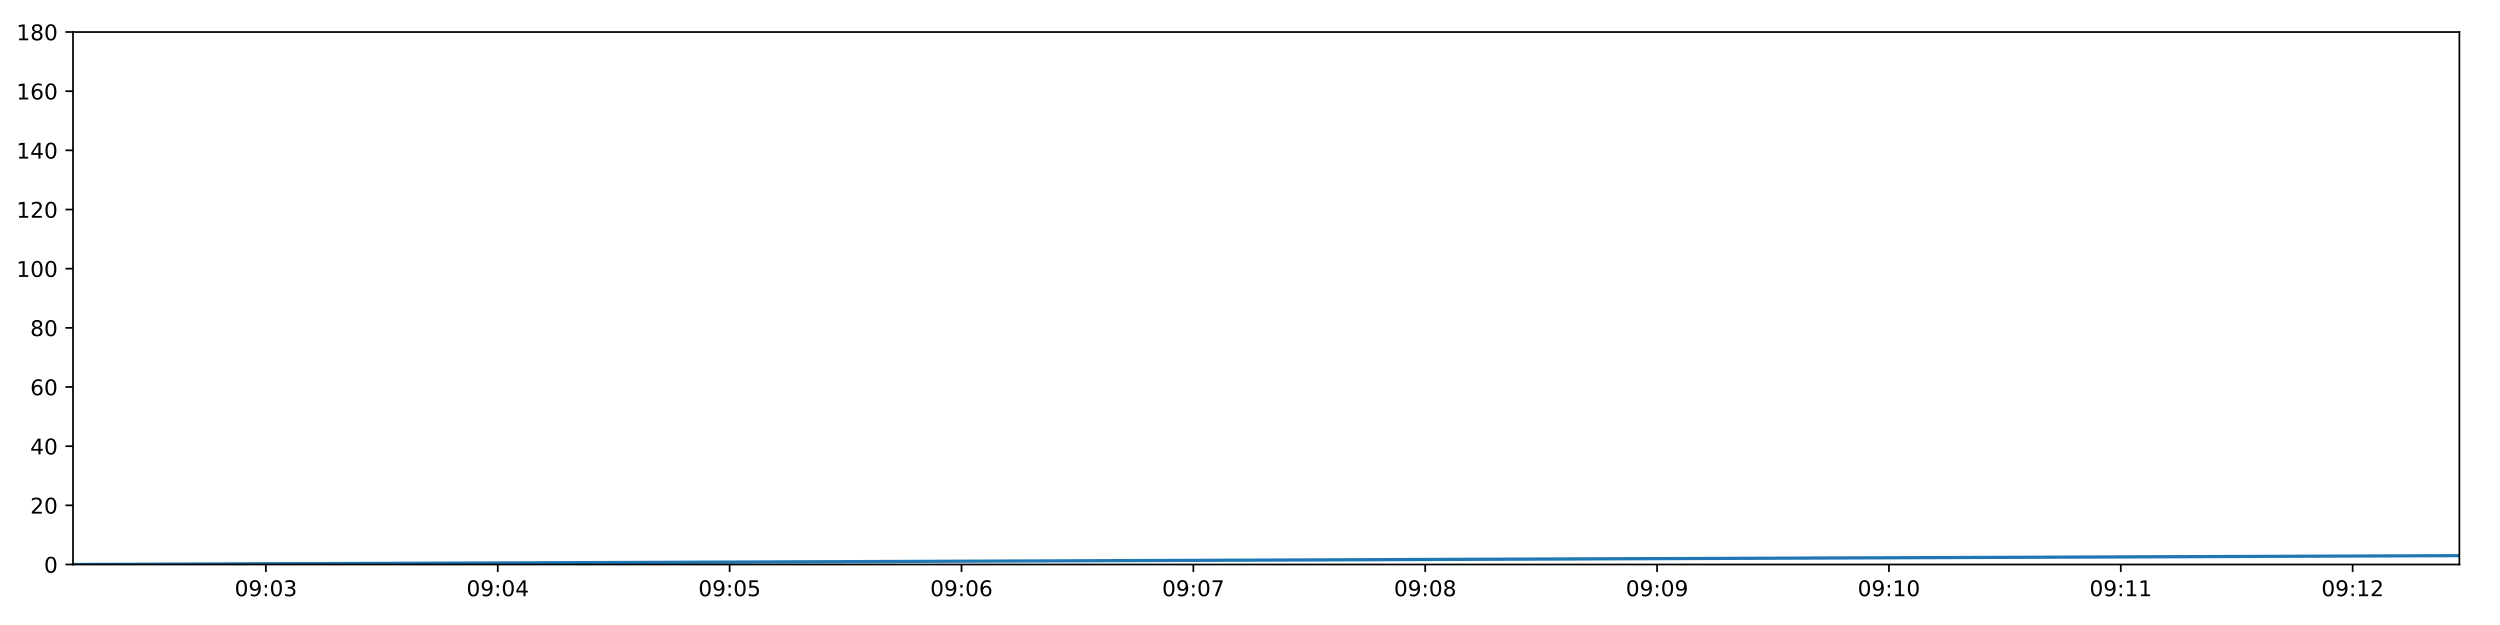
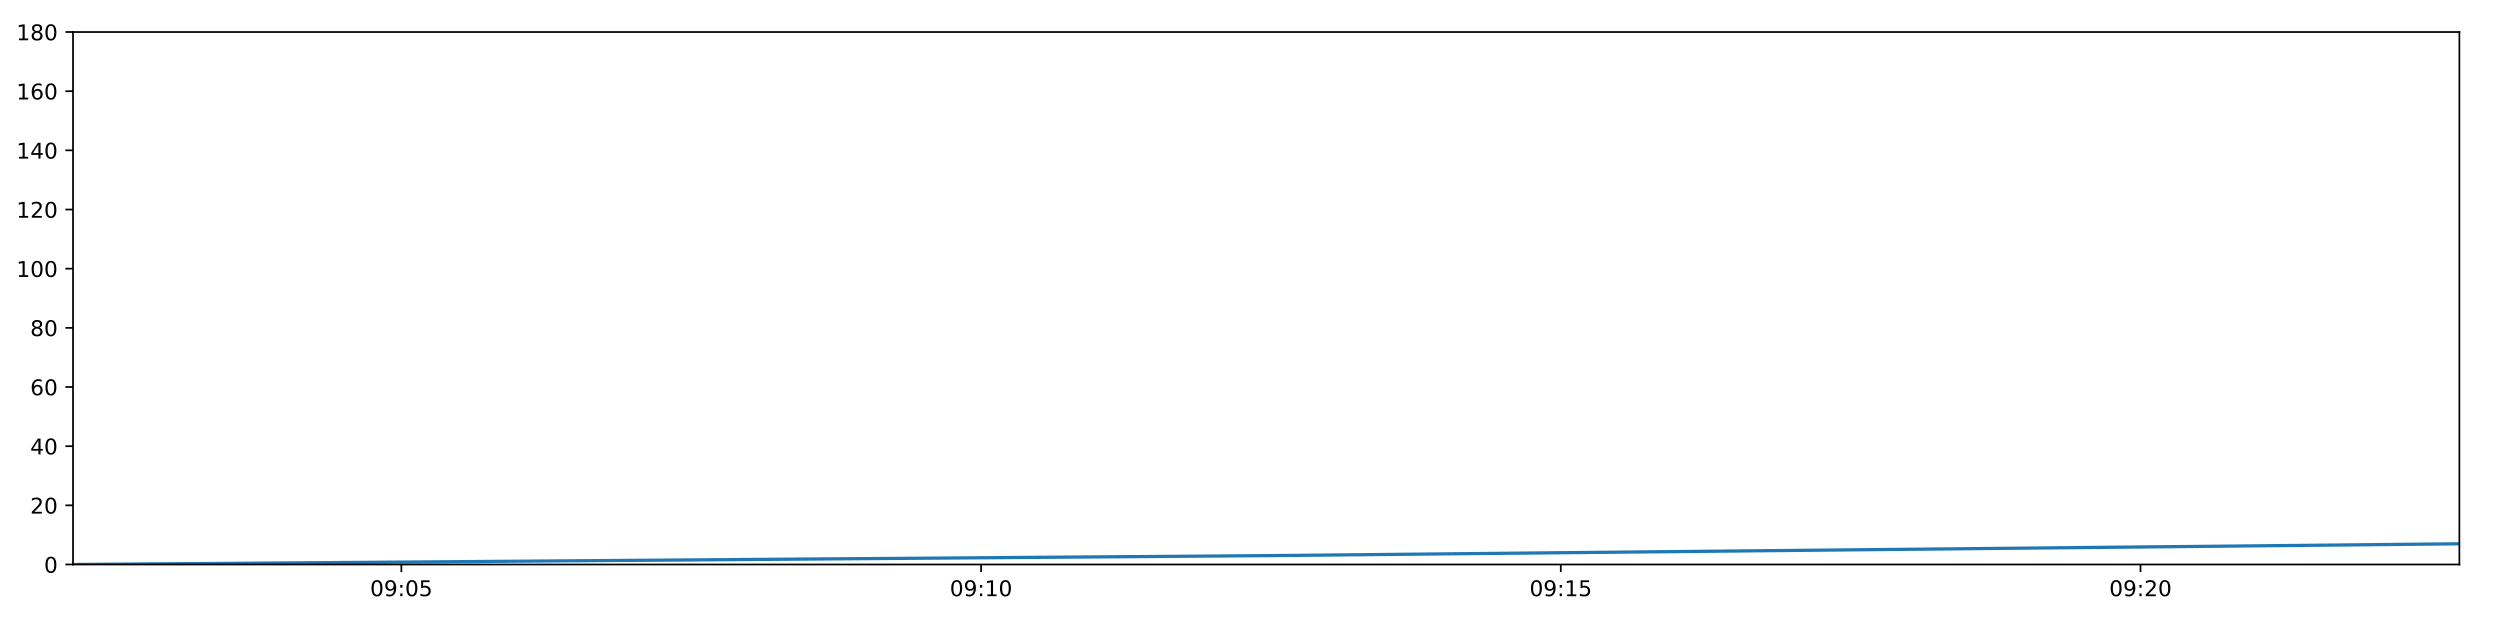
<svg xmlns="http://www.w3.org/2000/svg" xmlns:xlink="http://www.w3.org/1999/xlink" height="288pt" version="1.1" viewBox="0 0 1152 288" width="1152pt">
  <defs>
    <style type="text/css">
*{stroke-linecap:butt;stroke-linejoin:round;}
  </style>
  </defs>
  <g id="figure_1">
    <g id="patch_1">
      <path d="M 0 288  L 1152 288  L 1152 0  L 0 0  z " style="fill:#ffffff;" />
    </g>
    <g id="axes_1">
      <g id="patch_2">
        <path d="M 33.64 260.12  L 1133.28 260.12  L 1133.28 14.76  L 33.64 14.76  z " style="fill:#ffffff;" />
      </g>
      <g id="matplotlib.axis_1">
        <g id="xtick_1">
          <g id="line2d_1">
            <defs>
-               <path d="M 0 0  L 0 3.5  " id="m4de768bf39" style="stroke:#000000;stroke-width:0.8;" />
-             </defs>
-             <g>
-               <use style="stroke:#000000;stroke-width:0.8;" x="122.529" xlink:href="#m4de768bf39" y="260.12" />
+               <path d="M 0 0  L 0 3.5  " id="m9404aaa66c" style="stroke:#000000;stroke-width:0.8;" />
+             </defs>
+             <g>
+               <use style="stroke:#000000;stroke-width:0.8;" x="184.943" xlink:href="#m9404aaa66c" y="260.12" />
            </g>
          </g>
          <g id="text_1">
            <defs>
              <path d="M 31.781 66.406  Q 24.172 66.406 20.328 58.906  Q 16.5 51.422 16.5 36.375  Q 16.5 21.391 20.328 13.891  Q 24.172 6.391 31.781 6.391  Q 39.453 6.391 43.281 13.891  Q 47.125 21.391 47.125 36.375  Q 47.125 51.422 43.281 58.906  Q 39.453 66.406 31.781 66.406  z M 31.781 74.219  Q 44.047 74.219 50.516 64.516  Q 56.984 54.828 56.984 36.375  Q 56.984 17.969 50.516 8.266  Q 44.047 -1.422 31.781 -1.422  Q 19.531 -1.422 13.062 8.266  Q 6.594 17.969 6.594 36.375  Q 6.594 54.828 13.062 64.516  Q 19.531 74.219 31.781 74.219  z " id="DejaVuSans-48" />
              <path d="M 10.984 1.516  L 10.984 10.5  Q 14.703 8.734 18.5 7.812  Q 22.312 6.891 25.984 6.891  Q 35.75 6.891 40.891 13.453  Q 46.047 20.016 46.781 33.406  Q 43.953 29.203 39.594 26.953  Q 35.25 24.703 29.984 24.703  Q 19.047 24.703 12.672 31.312  Q 6.297 37.938 6.297 49.422  Q 6.297 60.641 12.938 67.422  Q 19.578 74.219 30.609 74.219  Q 43.266 74.219 49.922 64.516  Q 56.594 54.828 56.594 36.375  Q 56.594 19.141 48.406 8.859  Q 40.234 -1.422 26.422 -1.422  Q 22.703 -1.422 18.891 -0.688  Q 15.094 0.047 10.984 1.516  z M 30.609 32.422  Q 37.25 32.422 41.125 36.953  Q 45.016 41.5 45.016 49.422  Q 45.016 57.281 41.125 61.844  Q 37.25 66.406 30.609 66.406  Q 23.969 66.406 20.094 61.844  Q 16.219 57.281 16.219 49.422  Q 16.219 41.5 20.094 36.953  Q 23.969 32.422 30.609 32.422  z " id="DejaVuSans-57" />
              <path d="M 11.719 12.406  L 22.016 12.406  L 22.016 0  L 11.719 0  z M 11.719 51.703  L 22.016 51.703  L 22.016 39.312  L 11.719 39.312  z " id="DejaVuSans-58" />
-               <path d="M 40.578 39.312  Q 47.656 37.797 51.625 33  Q 55.609 28.219 55.609 21.188  Q 55.609 10.406 48.188 4.484  Q 40.766 -1.422 27.094 -1.422  Q 22.516 -1.422 17.656 -0.516  Q 12.797 0.391 7.625 2.203  L 7.625 11.719  Q 11.719 9.328 16.594 8.109  Q 21.484 6.891 26.812 6.891  Q 36.078 6.891 40.938 10.547  Q 45.797 14.203 45.797 21.188  Q 45.797 27.641 41.281 31.266  Q 36.766 34.906 28.719 34.906  L 20.219 34.906  L 20.219 43.016  L 29.109 43.016  Q 36.375 43.016 40.234 45.922  Q 44.094 48.828 44.094 54.297  Q 44.094 59.906 40.109 62.906  Q 36.141 65.922 28.719 65.922  Q 24.656 65.922 20.016 65.031  Q 15.375 64.156 9.812 62.312  L 9.812 71.094  Q 15.438 72.656 20.344 73.438  Q 25.25 74.219 29.594 74.219  Q 40.828 74.219 47.359 69.109  Q 53.906 64.016 53.906 55.328  Q 53.906 49.266 50.438 45.094  Q 46.969 40.922 40.578 39.312  z " id="DejaVuSans-51" />
-             </defs>
-             <g transform="translate(108.1199 274.7184)scale(0.1 -0.1)">
+               <path d="M 10.797 72.906  L 49.516 72.906  L 49.516 64.594  L 19.828 64.594  L 19.828 46.734  Q 21.969 47.469 24.109 47.828  Q 26.266 48.188 28.422 48.188  Q 40.625 48.188 47.75 41.5  Q 54.891 34.812 54.891 23.391  Q 54.891 11.625 47.562 5.094  Q 40.234 -1.422 26.906 -1.422  Q 22.312 -1.422 17.547 -0.641  Q 12.797 0.141 7.719 1.703  L 7.719 11.625  Q 12.109 9.234 16.797 8.062  Q 21.484 6.891 26.703 6.891  Q 35.156 6.891 40.078 11.328  Q 45.016 15.766 45.016 23.391  Q 45.016 31 40.078 35.438  Q 35.156 39.891 26.703 39.891  Q 22.75 39.891 18.812 39.016  Q 14.891 38.141 10.797 36.281  z " id="DejaVuSans-53" />
+             </defs>
+             <g transform="translate(170.5341 274.7184)scale(0.1 -0.1)">
              <use xlink:href="#DejaVuSans-48" />
              <use x="63.623" xlink:href="#DejaVuSans-57" />
              <use x="127.246" xlink:href="#DejaVuSans-58" />
              <use x="160.938" xlink:href="#DejaVuSans-48" />
-               <use x="224.561" xlink:href="#DejaVuSans-51" />
+               <use x="224.561" xlink:href="#DejaVuSans-53" />
            </g>
          </g>
        </g>
        <g id="xtick_2">
          <g id="line2d_2">
            <g>
-               <use style="stroke:#000000;stroke-width:0.8;" x="229.37" xlink:href="#m4de768bf39" y="260.12" />
+               <use style="stroke:#000000;stroke-width:0.8;" x="452.078" xlink:href="#m9404aaa66c" y="260.12" />
            </g>
          </g>
          <g id="text_2">
            <defs>
-               <path d="M 37.797 64.312  L 12.891 25.391  L 37.797 25.391  z M 35.203 72.906  L 47.609 72.906  L 47.609 25.391  L 58.016 25.391  L 58.016 17.188  L 47.609 17.188  L 47.609 0  L 37.797 0  L 37.797 17.188  L 4.891 17.188  L 4.891 26.703  z " id="DejaVuSans-52" />
-             </defs>
-             <g transform="translate(214.961 274.7184)scale(0.1 -0.1)">
-               <use xlink:href="#DejaVuSans-48" />
-               <use x="63.623" xlink:href="#DejaVuSans-57" />
-               <use x="127.246" xlink:href="#DejaVuSans-58" />
-               <use x="160.938" xlink:href="#DejaVuSans-48" />
-               <use x="224.561" xlink:href="#DejaVuSans-52" />
+               <path d="M 12.406 8.297  L 28.516 8.297  L 28.516 63.922  L 10.984 60.406  L 10.984 69.391  L 28.422 72.906  L 38.281 72.906  L 38.281 8.297  L 54.391 8.297  L 54.391 0  L 12.406 0  z " id="DejaVuSans-49" />
+             </defs>
+             <g transform="translate(437.6681 274.7184)scale(0.1 -0.1)">
+               <use xlink:href="#DejaVuSans-48" />
+               <use x="63.623" xlink:href="#DejaVuSans-57" />
+               <use x="127.246" xlink:href="#DejaVuSans-58" />
+               <use x="160.938" xlink:href="#DejaVuSans-49" />
+               <use x="224.561" xlink:href="#DejaVuSans-48" />
            </g>
          </g>
        </g>
        <g id="xtick_3">
          <g id="line2d_3">
            <g>
-               <use style="stroke:#000000;stroke-width:0.8;" x="336.212" xlink:href="#m4de768bf39" y="260.12" />
+               <use style="stroke:#000000;stroke-width:0.8;" x="719.212" xlink:href="#m9404aaa66c" y="260.12" />
            </g>
          </g>
          <g id="text_3">
-             <defs>
-               <path d="M 10.797 72.906  L 49.516 72.906  L 49.516 64.594  L 19.828 64.594  L 19.828 46.734  Q 21.969 47.469 24.109 47.828  Q 26.266 48.188 28.422 48.188  Q 40.625 48.188 47.75 41.5  Q 54.891 34.812 54.891 23.391  Q 54.891 11.625 47.562 5.094  Q 40.234 -1.422 26.906 -1.422  Q 22.312 -1.422 17.547 -0.641  Q 12.797 0.141 7.719 1.703  L 7.719 11.625  Q 12.109 9.234 16.797 8.062  Q 21.484 6.891 26.703 6.891  Q 35.156 6.891 40.078 11.328  Q 45.016 15.766 45.016 23.391  Q 45.016 31 40.078 35.438  Q 35.156 39.891 26.703 39.891  Q 22.75 39.891 18.812 39.016  Q 14.891 38.141 10.797 36.281  z " id="DejaVuSans-53" />
-             </defs>
-             <g transform="translate(321.8021 274.7184)scale(0.1 -0.1)">
-               <use xlink:href="#DejaVuSans-48" />
-               <use x="63.623" xlink:href="#DejaVuSans-57" />
-               <use x="127.246" xlink:href="#DejaVuSans-58" />
-               <use x="160.938" xlink:href="#DejaVuSans-48" />
+             <g transform="translate(704.8022 274.7184)scale(0.1 -0.1)">
+               <use xlink:href="#DejaVuSans-48" />
+               <use x="63.623" xlink:href="#DejaVuSans-57" />
+               <use x="127.246" xlink:href="#DejaVuSans-58" />
+               <use x="160.938" xlink:href="#DejaVuSans-49" />
              <use x="224.561" xlink:href="#DejaVuSans-53" />
            </g>
          </g>
        </g>
        <g id="xtick_4">
          <g id="line2d_4">
            <g>
-               <use style="stroke:#000000;stroke-width:0.8;" x="443.053" xlink:href="#m4de768bf39" y="260.12" />
+               <use style="stroke:#000000;stroke-width:0.8;" x="986.346" xlink:href="#m9404aaa66c" y="260.12" />
            </g>
          </g>
          <g id="text_4">
            <defs>
-               <path d="M 33.016 40.375  Q 26.375 40.375 22.484 35.828  Q 18.609 31.297 18.609 23.391  Q 18.609 15.531 22.484 10.953  Q 26.375 6.391 33.016 6.391  Q 39.656 6.391 43.531 10.953  Q 47.406 15.531 47.406 23.391  Q 47.406 31.297 43.531 35.828  Q 39.656 40.375 33.016 40.375  z M 52.594 71.297  L 52.594 62.312  Q 48.875 64.062 45.094 64.984  Q 41.312 65.922 37.594 65.922  Q 27.828 65.922 22.672 59.328  Q 17.531 52.734 16.797 39.406  Q 19.672 43.656 24.016 45.922  Q 28.375 48.188 33.594 48.188  Q 44.578 48.188 50.953 41.516  Q 57.328 34.859 57.328 23.391  Q 57.328 12.156 50.688 5.359  Q 44.047 -1.422 33.016 -1.422  Q 20.359 -1.422 13.672 8.266  Q 6.984 17.969 6.984 36.375  Q 6.984 53.656 15.188 63.938  Q 23.391 74.219 37.203 74.219  Q 40.922 74.219 44.703 73.484  Q 48.484 72.75 52.594 71.297  z " id="DejaVuSans-54" />
-             </defs>
-             <g transform="translate(428.6432 274.7184)scale(0.1 -0.1)">
-               <use xlink:href="#DejaVuSans-48" />
-               <use x="63.623" xlink:href="#DejaVuSans-57" />
-               <use x="127.246" xlink:href="#DejaVuSans-58" />
-               <use x="160.938" xlink:href="#DejaVuSans-48" />
-               <use x="224.561" xlink:href="#DejaVuSans-54" />
-             </g>
-           </g>
-         </g>
-         <g id="xtick_5">
-           <g id="line2d_5">
-             <g>
-               <use style="stroke:#000000;stroke-width:0.8;" x="549.894" xlink:href="#m4de768bf39" y="260.12" />
-             </g>
-           </g>
-           <g id="text_5">
-             <defs>
-               <path d="M 8.203 72.906  L 55.078 72.906  L 55.078 68.703  L 28.609 0  L 18.312 0  L 43.219 64.594  L 8.203 64.594  z " id="DejaVuSans-55" />
-             </defs>
-             <g transform="translate(535.4843 274.7184)scale(0.1 -0.1)">
-               <use xlink:href="#DejaVuSans-48" />
-               <use x="63.623" xlink:href="#DejaVuSans-57" />
-               <use x="127.246" xlink:href="#DejaVuSans-58" />
-               <use x="160.938" xlink:href="#DejaVuSans-48" />
-               <use x="224.561" xlink:href="#DejaVuSans-55" />
-             </g>
-           </g>
-         </g>
-         <g id="xtick_6">
-           <g id="line2d_6">
-             <g>
-               <use style="stroke:#000000;stroke-width:0.8;" x="656.735" xlink:href="#m4de768bf39" y="260.12" />
-             </g>
-           </g>
-           <g id="text_6">
-             <defs>
-               <path d="M 31.781 34.625  Q 24.75 34.625 20.719 30.859  Q 16.703 27.094 16.703 20.516  Q 16.703 13.922 20.719 10.156  Q 24.75 6.391 31.781 6.391  Q 38.812 6.391 42.859 10.172  Q 46.922 13.969 46.922 20.516  Q 46.922 27.094 42.891 30.859  Q 38.875 34.625 31.781 34.625  z M 21.922 38.812  Q 15.578 40.375 12.031 44.719  Q 8.5 49.078 8.5 55.328  Q 8.5 64.062 14.719 69.141  Q 20.953 74.219 31.781 74.219  Q 42.672 74.219 48.875 69.141  Q 55.078 64.062 55.078 55.328  Q 55.078 49.078 51.531 44.719  Q 48 40.375 41.703 38.812  Q 48.828 37.156 52.797 32.312  Q 56.781 27.484 56.781 20.516  Q 56.781 9.906 50.312 4.234  Q 43.844 -1.422 31.781 -1.422  Q 19.734 -1.422 13.25 4.234  Q 6.781 9.906 6.781 20.516  Q 6.781 27.484 10.781 32.312  Q 14.797 37.156 21.922 38.812  z M 18.312 54.391  Q 18.312 48.734 21.844 45.562  Q 25.391 42.391 31.781 42.391  Q 38.141 42.391 41.719 45.562  Q 45.312 48.734 45.312 54.391  Q 45.312 60.062 41.719 63.234  Q 38.141 66.406 31.781 66.406  Q 25.391 66.406 21.844 63.234  Q 18.312 60.062 18.312 54.391  z " id="DejaVuSans-56" />
-             </defs>
-             <g transform="translate(642.3255 274.7184)scale(0.1 -0.1)">
-               <use xlink:href="#DejaVuSans-48" />
-               <use x="63.623" xlink:href="#DejaVuSans-57" />
-               <use x="127.246" xlink:href="#DejaVuSans-58" />
-               <use x="160.938" xlink:href="#DejaVuSans-48" />
-               <use x="224.561" xlink:href="#DejaVuSans-56" />
-             </g>
-           </g>
-         </g>
-         <g id="xtick_7">
-           <g id="line2d_7">
-             <g>
-               <use style="stroke:#000000;stroke-width:0.8;" x="763.576" xlink:href="#m4de768bf39" y="260.12" />
-             </g>
-           </g>
-           <g id="text_7">
-             <g transform="translate(749.1666 274.7184)scale(0.1 -0.1)">
-               <use xlink:href="#DejaVuSans-48" />
-               <use x="63.623" xlink:href="#DejaVuSans-57" />
-               <use x="127.246" xlink:href="#DejaVuSans-58" />
-               <use x="160.938" xlink:href="#DejaVuSans-48" />
-               <use x="224.561" xlink:href="#DejaVuSans-57" />
-             </g>
-           </g>
-         </g>
-         <g id="xtick_8">
-           <g id="line2d_8">
-             <g>
-               <use style="stroke:#000000;stroke-width:0.8;" x="870.417" xlink:href="#m4de768bf39" y="260.12" />
-             </g>
-           </g>
-           <g id="text_8">
-             <defs>
-               <path d="M 12.406 8.297  L 28.516 8.297  L 28.516 63.922  L 10.984 60.406  L 10.984 69.391  L 28.422 72.906  L 38.281 72.906  L 38.281 8.297  L 54.391 8.297  L 54.391 0  L 12.406 0  z " id="DejaVuSans-49" />
-             </defs>
-             <g transform="translate(856.0077 274.7184)scale(0.1 -0.1)">
-               <use xlink:href="#DejaVuSans-48" />
-               <use x="63.623" xlink:href="#DejaVuSans-57" />
-               <use x="127.246" xlink:href="#DejaVuSans-58" />
-               <use x="160.938" xlink:href="#DejaVuSans-49" />
+               <path d="M 19.188 8.297  L 53.609 8.297  L 53.609 0  L 7.328 0  L 7.328 8.297  Q 12.938 14.109 22.625 23.891  Q 32.328 33.688 34.812 36.531  Q 39.547 41.844 41.422 45.531  Q 43.312 49.219 43.312 52.781  Q 43.312 58.594 39.234 62.25  Q 35.156 65.922 28.609 65.922  Q 23.969 65.922 18.812 64.312  Q 13.672 62.703 7.812 59.422  L 7.812 69.391  Q 13.766 71.781 18.938 73  Q 24.125 74.219 28.422 74.219  Q 39.75 74.219 46.484 68.547  Q 53.219 62.891 53.219 53.422  Q 53.219 48.922 51.531 44.891  Q 49.859 40.875 45.406 35.406  Q 44.188 33.984 37.641 27.219  Q 31.109 20.453 19.188 8.297  z " id="DejaVuSans-50" />
+             </defs>
+             <g transform="translate(971.9362 274.7184)scale(0.1 -0.1)">
+               <use xlink:href="#DejaVuSans-48" />
+               <use x="63.623" xlink:href="#DejaVuSans-57" />
+               <use x="127.246" xlink:href="#DejaVuSans-58" />
+               <use x="160.938" xlink:href="#DejaVuSans-50" />
              <use x="224.561" xlink:href="#DejaVuSans-48" />
-             </g>
-           </g>
-         </g>
-         <g id="xtick_9">
-           <g id="line2d_9">
-             <g>
-               <use style="stroke:#000000;stroke-width:0.8;" x="977.258" xlink:href="#m4de768bf39" y="260.12" />
-             </g>
-           </g>
-           <g id="text_9">
-             <g transform="translate(962.8488 274.7184)scale(0.1 -0.1)">
-               <use xlink:href="#DejaVuSans-48" />
-               <use x="63.623" xlink:href="#DejaVuSans-57" />
-               <use x="127.246" xlink:href="#DejaVuSans-58" />
-               <use x="160.938" xlink:href="#DejaVuSans-49" />
-               <use x="224.561" xlink:href="#DejaVuSans-49" />
-             </g>
-           </g>
-         </g>
-         <g id="xtick_10">
-           <g id="line2d_10">
-             <g>
-               <use style="stroke:#000000;stroke-width:0.8;" x="1084.099" xlink:href="#m4de768bf39" y="260.12" />
-             </g>
-           </g>
-           <g id="text_10">
-             <defs>
-               <path d="M 19.188 8.297  L 53.609 8.297  L 53.609 0  L 7.328 0  L 7.328 8.297  Q 12.938 14.109 22.625 23.891  Q 32.328 33.688 34.812 36.531  Q 39.547 41.844 41.422 45.531  Q 43.312 49.219 43.312 52.781  Q 43.312 58.594 39.234 62.25  Q 35.156 65.922 28.609 65.922  Q 23.969 65.922 18.812 64.312  Q 13.672 62.703 7.812 59.422  L 7.812 69.391  Q 13.766 71.781 18.938 73  Q 24.125 74.219 28.422 74.219  Q 39.75 74.219 46.484 68.547  Q 53.219 62.891 53.219 53.422  Q 53.219 48.922 51.531 44.891  Q 49.859 40.875 45.406 35.406  Q 44.188 33.984 37.641 27.219  Q 31.109 20.453 19.188 8.297  z " id="DejaVuSans-50" />
-             </defs>
-             <g transform="translate(1069.69 274.7184)scale(0.1 -0.1)">
-               <use xlink:href="#DejaVuSans-48" />
-               <use x="63.623" xlink:href="#DejaVuSans-57" />
-               <use x="127.246" xlink:href="#DejaVuSans-58" />
-               <use x="160.938" xlink:href="#DejaVuSans-49" />
-               <use x="224.561" xlink:href="#DejaVuSans-50" />
            </g>
          </g>
        </g>
      </g>
      <g id="matplotlib.axis_2">
        <g id="ytick_1">
-           <g id="line2d_11">
-             <defs>
-               <path d="M 0 0  L -3.5 0  " id="md63ea01450" style="stroke:#000000;stroke-width:0.8;" />
-             </defs>
-             <g>
-               <use style="stroke:#000000;stroke-width:0.8;" x="33.64" xlink:href="#md63ea01450" y="260.12" />
-             </g>
-           </g>
-           <g id="text_11">
+           <g id="line2d_5">
+             <defs>
+               <path d="M 0 0  L -3.5 0  " id="m52690310f2" style="stroke:#000000;stroke-width:0.8;" />
+             </defs>
+             <g>
+               <use style="stroke:#000000;stroke-width:0.8;" x="33.64" xlink:href="#m52690310f2" y="260.12" />
+             </g>
+           </g>
+           <g id="text_5">
            <g transform="translate(20.2775 263.9192)scale(0.1 -0.1)">
              <use xlink:href="#DejaVuSans-48" />
            </g>
          </g>
        </g>
        <g id="ytick_2">
-           <g id="line2d_12">
-             <g>
-               <use style="stroke:#000000;stroke-width:0.8;" x="33.64" xlink:href="#md63ea01450" y="232.858" />
-             </g>
-           </g>
-           <g id="text_12">
+           <g id="line2d_6">
+             <g>
+               <use style="stroke:#000000;stroke-width:0.8;" x="33.64" xlink:href="#m52690310f2" y="232.858" />
+             </g>
+           </g>
+           <g id="text_6">
            <g transform="translate(13.915 236.657)scale(0.1 -0.1)">
              <use xlink:href="#DejaVuSans-50" />
              <use x="63.623" xlink:href="#DejaVuSans-48" />
            </g>
          </g>
        </g>
        <g id="ytick_3">
-           <g id="line2d_13">
-             <g>
-               <use style="stroke:#000000;stroke-width:0.8;" x="33.64" xlink:href="#md63ea01450" y="205.596" />
-             </g>
-           </g>
-           <g id="text_13">
+           <g id="line2d_7">
+             <g>
+               <use style="stroke:#000000;stroke-width:0.8;" x="33.64" xlink:href="#m52690310f2" y="205.596" />
+             </g>
+           </g>
+           <g id="text_7">
+             <defs>
+               <path d="M 37.797 64.312  L 12.891 25.391  L 37.797 25.391  z M 35.203 72.906  L 47.609 72.906  L 47.609 25.391  L 58.016 25.391  L 58.016 17.188  L 47.609 17.188  L 47.609 0  L 37.797 0  L 37.797 17.188  L 4.891 17.188  L 4.891 26.703  z " id="DejaVuSans-52" />
+             </defs>
            <g transform="translate(13.915 209.3948)scale(0.1 -0.1)">
              <use xlink:href="#DejaVuSans-52" />
              <use x="63.623" xlink:href="#DejaVuSans-48" />
            </g>
          </g>
        </g>
        <g id="ytick_4">
-           <g id="line2d_14">
-             <g>
-               <use style="stroke:#000000;stroke-width:0.8;" x="33.64" xlink:href="#md63ea01450" y="178.333" />
-             </g>
-           </g>
-           <g id="text_14">
+           <g id="line2d_8">
+             <g>
+               <use style="stroke:#000000;stroke-width:0.8;" x="33.64" xlink:href="#m52690310f2" y="178.333" />
+             </g>
+           </g>
+           <g id="text_8">
+             <defs>
+               <path d="M 33.016 40.375  Q 26.375 40.375 22.484 35.828  Q 18.609 31.297 18.609 23.391  Q 18.609 15.531 22.484 10.953  Q 26.375 6.391 33.016 6.391  Q 39.656 6.391 43.531 10.953  Q 47.406 15.531 47.406 23.391  Q 47.406 31.297 43.531 35.828  Q 39.656 40.375 33.016 40.375  z M 52.594 71.297  L 52.594 62.312  Q 48.875 64.062 45.094 64.984  Q 41.312 65.922 37.594 65.922  Q 27.828 65.922 22.672 59.328  Q 17.531 52.734 16.797 39.406  Q 19.672 43.656 24.016 45.922  Q 28.375 48.188 33.594 48.188  Q 44.578 48.188 50.953 41.516  Q 57.328 34.859 57.328 23.391  Q 57.328 12.156 50.688 5.359  Q 44.047 -1.422 33.016 -1.422  Q 20.359 -1.422 13.672 8.266  Q 6.984 17.969 6.984 36.375  Q 6.984 53.656 15.188 63.938  Q 23.391 74.219 37.203 74.219  Q 40.922 74.219 44.703 73.484  Q 48.484 72.75 52.594 71.297  z " id="DejaVuSans-54" />
+             </defs>
            <g transform="translate(13.915 182.1326)scale(0.1 -0.1)">
              <use xlink:href="#DejaVuSans-54" />
              <use x="63.623" xlink:href="#DejaVuSans-48" />
            </g>
          </g>
        </g>
        <g id="ytick_5">
-           <g id="line2d_15">
-             <g>
-               <use style="stroke:#000000;stroke-width:0.8;" x="33.64" xlink:href="#md63ea01450" y="151.071" />
-             </g>
-           </g>
-           <g id="text_15">
+           <g id="line2d_9">
+             <g>
+               <use style="stroke:#000000;stroke-width:0.8;" x="33.64" xlink:href="#m52690310f2" y="151.071" />
+             </g>
+           </g>
+           <g id="text_9">
+             <defs>
+               <path d="M 31.781 34.625  Q 24.75 34.625 20.719 30.859  Q 16.703 27.094 16.703 20.516  Q 16.703 13.922 20.719 10.156  Q 24.75 6.391 31.781 6.391  Q 38.812 6.391 42.859 10.172  Q 46.922 13.969 46.922 20.516  Q 46.922 27.094 42.891 30.859  Q 38.875 34.625 31.781 34.625  z M 21.922 38.812  Q 15.578 40.375 12.031 44.719  Q 8.5 49.078 8.5 55.328  Q 8.5 64.062 14.719 69.141  Q 20.953 74.219 31.781 74.219  Q 42.672 74.219 48.875 69.141  Q 55.078 64.062 55.078 55.328  Q 55.078 49.078 51.531 44.719  Q 48 40.375 41.703 38.812  Q 48.828 37.156 52.797 32.312  Q 56.781 27.484 56.781 20.516  Q 56.781 9.906 50.312 4.234  Q 43.844 -1.422 31.781 -1.422  Q 19.734 -1.422 13.25 4.234  Q 6.781 9.906 6.781 20.516  Q 6.781 27.484 10.781 32.312  Q 14.797 37.156 21.922 38.812  z M 18.312 54.391  Q 18.312 48.734 21.844 45.562  Q 25.391 42.391 31.781 42.391  Q 38.141 42.391 41.719 45.562  Q 45.312 48.734 45.312 54.391  Q 45.312 60.062 41.719 63.234  Q 38.141 66.406 31.781 66.406  Q 25.391 66.406 21.844 63.234  Q 18.312 60.062 18.312 54.391  z " id="DejaVuSans-56" />
+             </defs>
            <g transform="translate(13.915 154.8703)scale(0.1 -0.1)">
              <use xlink:href="#DejaVuSans-56" />
              <use x="63.623" xlink:href="#DejaVuSans-48" />
            </g>
          </g>
        </g>
        <g id="ytick_6">
-           <g id="line2d_16">
-             <g>
-               <use style="stroke:#000000;stroke-width:0.8;" x="33.64" xlink:href="#md63ea01450" y="123.809" />
-             </g>
-           </g>
-           <g id="text_16">
+           <g id="line2d_10">
+             <g>
+               <use style="stroke:#000000;stroke-width:0.8;" x="33.64" xlink:href="#m52690310f2" y="123.809" />
+             </g>
+           </g>
+           <g id="text_10">
            <g transform="translate(7.5525 127.6081)scale(0.1 -0.1)">
              <use xlink:href="#DejaVuSans-49" />
              <use x="63.623" xlink:href="#DejaVuSans-48" />
              <use x="127.246" xlink:href="#DejaVuSans-48" />
            </g>
          </g>
        </g>
        <g id="ytick_7">
-           <g id="line2d_17">
-             <g>
-               <use style="stroke:#000000;stroke-width:0.8;" x="33.64" xlink:href="#md63ea01450" y="96.547" />
-             </g>
-           </g>
-           <g id="text_17">
+           <g id="line2d_11">
+             <g>
+               <use style="stroke:#000000;stroke-width:0.8;" x="33.64" xlink:href="#m52690310f2" y="96.547" />
+             </g>
+           </g>
+           <g id="text_11">
            <g transform="translate(7.5525 100.3459)scale(0.1 -0.1)">
              <use xlink:href="#DejaVuSans-49" />
              <use x="63.623" xlink:href="#DejaVuSans-50" />
              <use x="127.246" xlink:href="#DejaVuSans-48" />
            </g>
          </g>
        </g>
        <g id="ytick_8">
-           <g id="line2d_18">
-             <g>
-               <use style="stroke:#000000;stroke-width:0.8;" x="33.64" xlink:href="#md63ea01450" y="69.284" />
-             </g>
-           </g>
-           <g id="text_18">
+           <g id="line2d_12">
+             <g>
+               <use style="stroke:#000000;stroke-width:0.8;" x="33.64" xlink:href="#m52690310f2" y="69.284" />
+             </g>
+           </g>
+           <g id="text_12">
            <g transform="translate(7.5525 73.08366)scale(0.1 -0.1)">
              <use xlink:href="#DejaVuSans-49" />
              <use x="63.623" xlink:href="#DejaVuSans-52" />
              <use x="127.246" xlink:href="#DejaVuSans-48" />
            </g>
          </g>
        </g>
        <g id="ytick_9">
-           <g id="line2d_19">
-             <g>
-               <use style="stroke:#000000;stroke-width:0.8;" x="33.64" xlink:href="#md63ea01450" y="42.022" />
-             </g>
-           </g>
-           <g id="text_19">
+           <g id="line2d_13">
+             <g>
+               <use style="stroke:#000000;stroke-width:0.8;" x="33.64" xlink:href="#m52690310f2" y="42.022" />
+             </g>
+           </g>
+           <g id="text_13">
            <g transform="translate(7.5525 45.82144)scale(0.1 -0.1)">
              <use xlink:href="#DejaVuSans-49" />
              <use x="63.623" xlink:href="#DejaVuSans-54" />
              <use x="127.246" xlink:href="#DejaVuSans-48" />
            </g>
          </g>
        </g>
        <g id="ytick_10">
-           <g id="line2d_20">
-             <g>
-               <use style="stroke:#000000;stroke-width:0.8;" x="33.64" xlink:href="#md63ea01450" y="14.76" />
-             </g>
-           </g>
-           <g id="text_20">
+           <g id="line2d_14">
+             <g>
+               <use style="stroke:#000000;stroke-width:0.8;" x="33.64" xlink:href="#m52690310f2" y="14.76" />
+             </g>
+           </g>
+           <g id="text_14">
            <g transform="translate(7.5525 18.55922)scale(0.1 -0.1)">
              <use xlink:href="#DejaVuSans-49" />
              <use x="63.623" xlink:href="#DejaVuSans-56" />
              <use x="127.246" xlink:href="#DejaVuSans-48" />
            </g>
          </g>
        </g>
      </g>
-       <g id="line2d_21">
-         <path clip-path="url(#p27c0c7f430)" d="M 33.64 260.12  L 1133.28 256.031  " style="fill:none;stroke:#1f77b4;stroke-linecap:square;stroke-width:1.5;" />
+       <g id="line2d_15">
+         <path clip-path="url(#pc62b00d76a)" d="M 33.64 260.12  L 583.524 256.031  L 1133.28 250.578  " style="fill:none;stroke:#1f77b4;stroke-linecap:square;stroke-width:1.5;" />
      </g>
      <g id="patch_3">
        <path d="M 33.64 260.12  L 33.64 14.76  " style="fill:none;stroke:#000000;stroke-linecap:square;stroke-linejoin:miter;stroke-width:0.8;" />
      </g>
      <g id="patch_4">
        <path d="M 1133.28 260.12  L 1133.28 14.76  " style="fill:none;stroke:#000000;stroke-linecap:square;stroke-linejoin:miter;stroke-width:0.8;" />
      </g>
      <g id="patch_5">
        <path d="M 33.64 260.12  L 1133.28 260.12  " style="fill:none;stroke:#000000;stroke-linecap:square;stroke-linejoin:miter;stroke-width:0.8;" />
      </g>
      <g id="patch_6">
        <path d="M 33.64 14.76  L 1133.28 14.76  " style="fill:none;stroke:#000000;stroke-linecap:square;stroke-linejoin:miter;stroke-width:0.8;" />
      </g>
    </g>
  </g>
  <defs>
-     <clipPath id="p27c0c7f430">
+     <clipPath id="pc62b00d76a">
      <rect height="245.36" width="1099.64" x="33.64" y="14.76" />
    </clipPath>
  </defs>
</svg>
